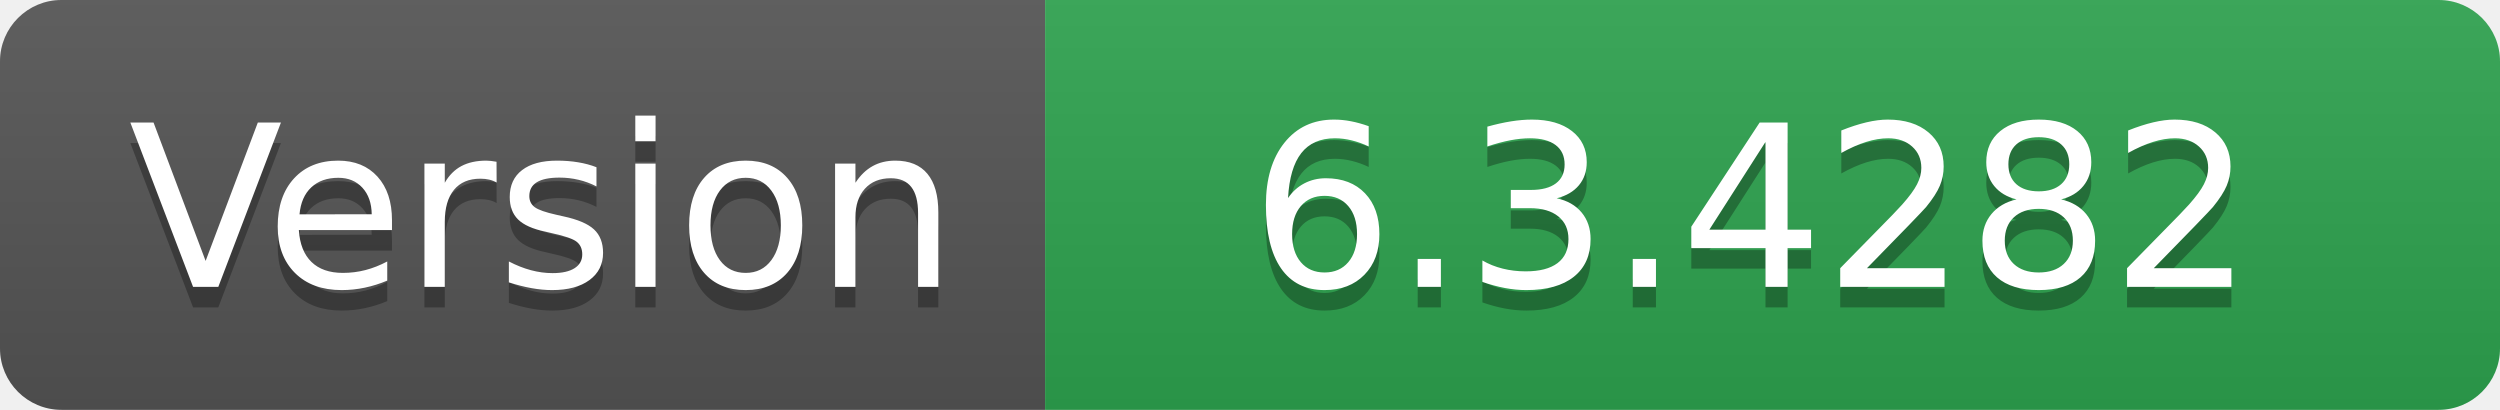
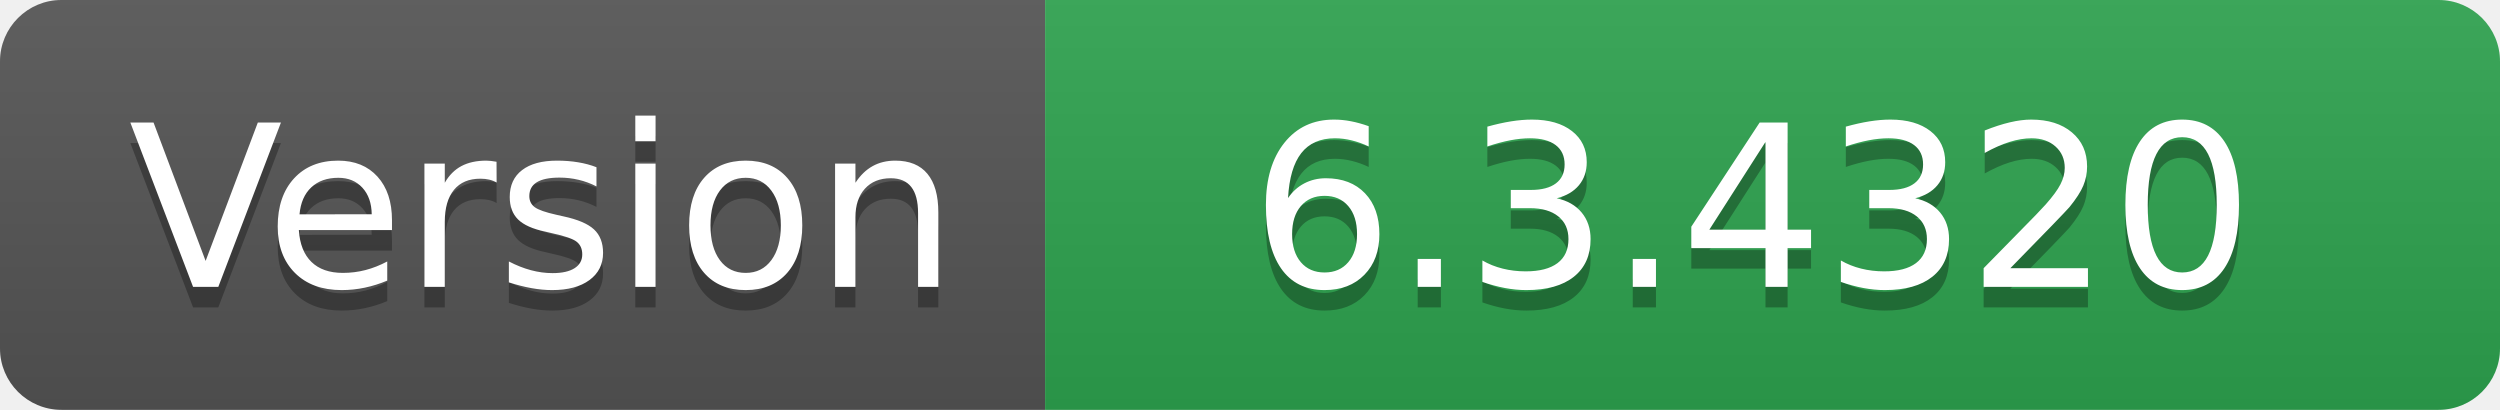
- <svg xmlns="http://www.w3.org/2000/svg" width="122" height="20" role="img" aria-label="Version: 6.3.4282">
+ <svg xmlns="http://www.w3.org/2000/svg" width="122" height="20" role="img" aria-label="Version: 6.3.4320">
  <linearGradient id="s" x2="0" y2="100%">
    <stop offset="0" stop-color="#bbb" stop-opacity=".1" />
    <stop offset="1" stop-opacity=".1" />
  </linearGradient>
  <clipPath id="r">
    <rect width="122" height="20" rx="3" fill="#fff" />
  </clipPath>
  <g clip-path="url(#r)">
    <rect width="51" height="20" fill="#555" />
    <rect x="51" width="71" height="20" fill="#2ea44f" />
    <rect width="122" height="20" fill="url(#s)" />
  </g>
  <g fill="#fff" text-anchor="middle" font-family="Verdana,Geneva,DejaVu Sans,sans-serif" text-rendering="geometricPrecision" font-size="110">
    <text aria-hidden="true" x="265" y="150" fill="#010101" fill-opacity=".3" transform="scale(.1)" textLength="410">Version</text>
    <text x="265" y="140" transform="scale(.1)" fill="#fff" textLength="410">Version</text>
-     <text aria-hidden="true" x="855" y="150" fill="#010101" fill-opacity=".3" transform="scale(.1)" textLength="610">6.3.4282</text>
-     <text x="855" y="140" transform="scale(.1)" fill="#fff" textLength="610">6.3.4282</text>
+     <text aria-hidden="true" x="855" y="150" fill="#010101" fill-opacity=".3" transform="scale(.1)" textLength="610">6.3.4320</text>
+     <text x="855" y="140" transform="scale(.1)" fill="#fff" textLength="610">6.3.4320</text>
  </g>
</svg>
